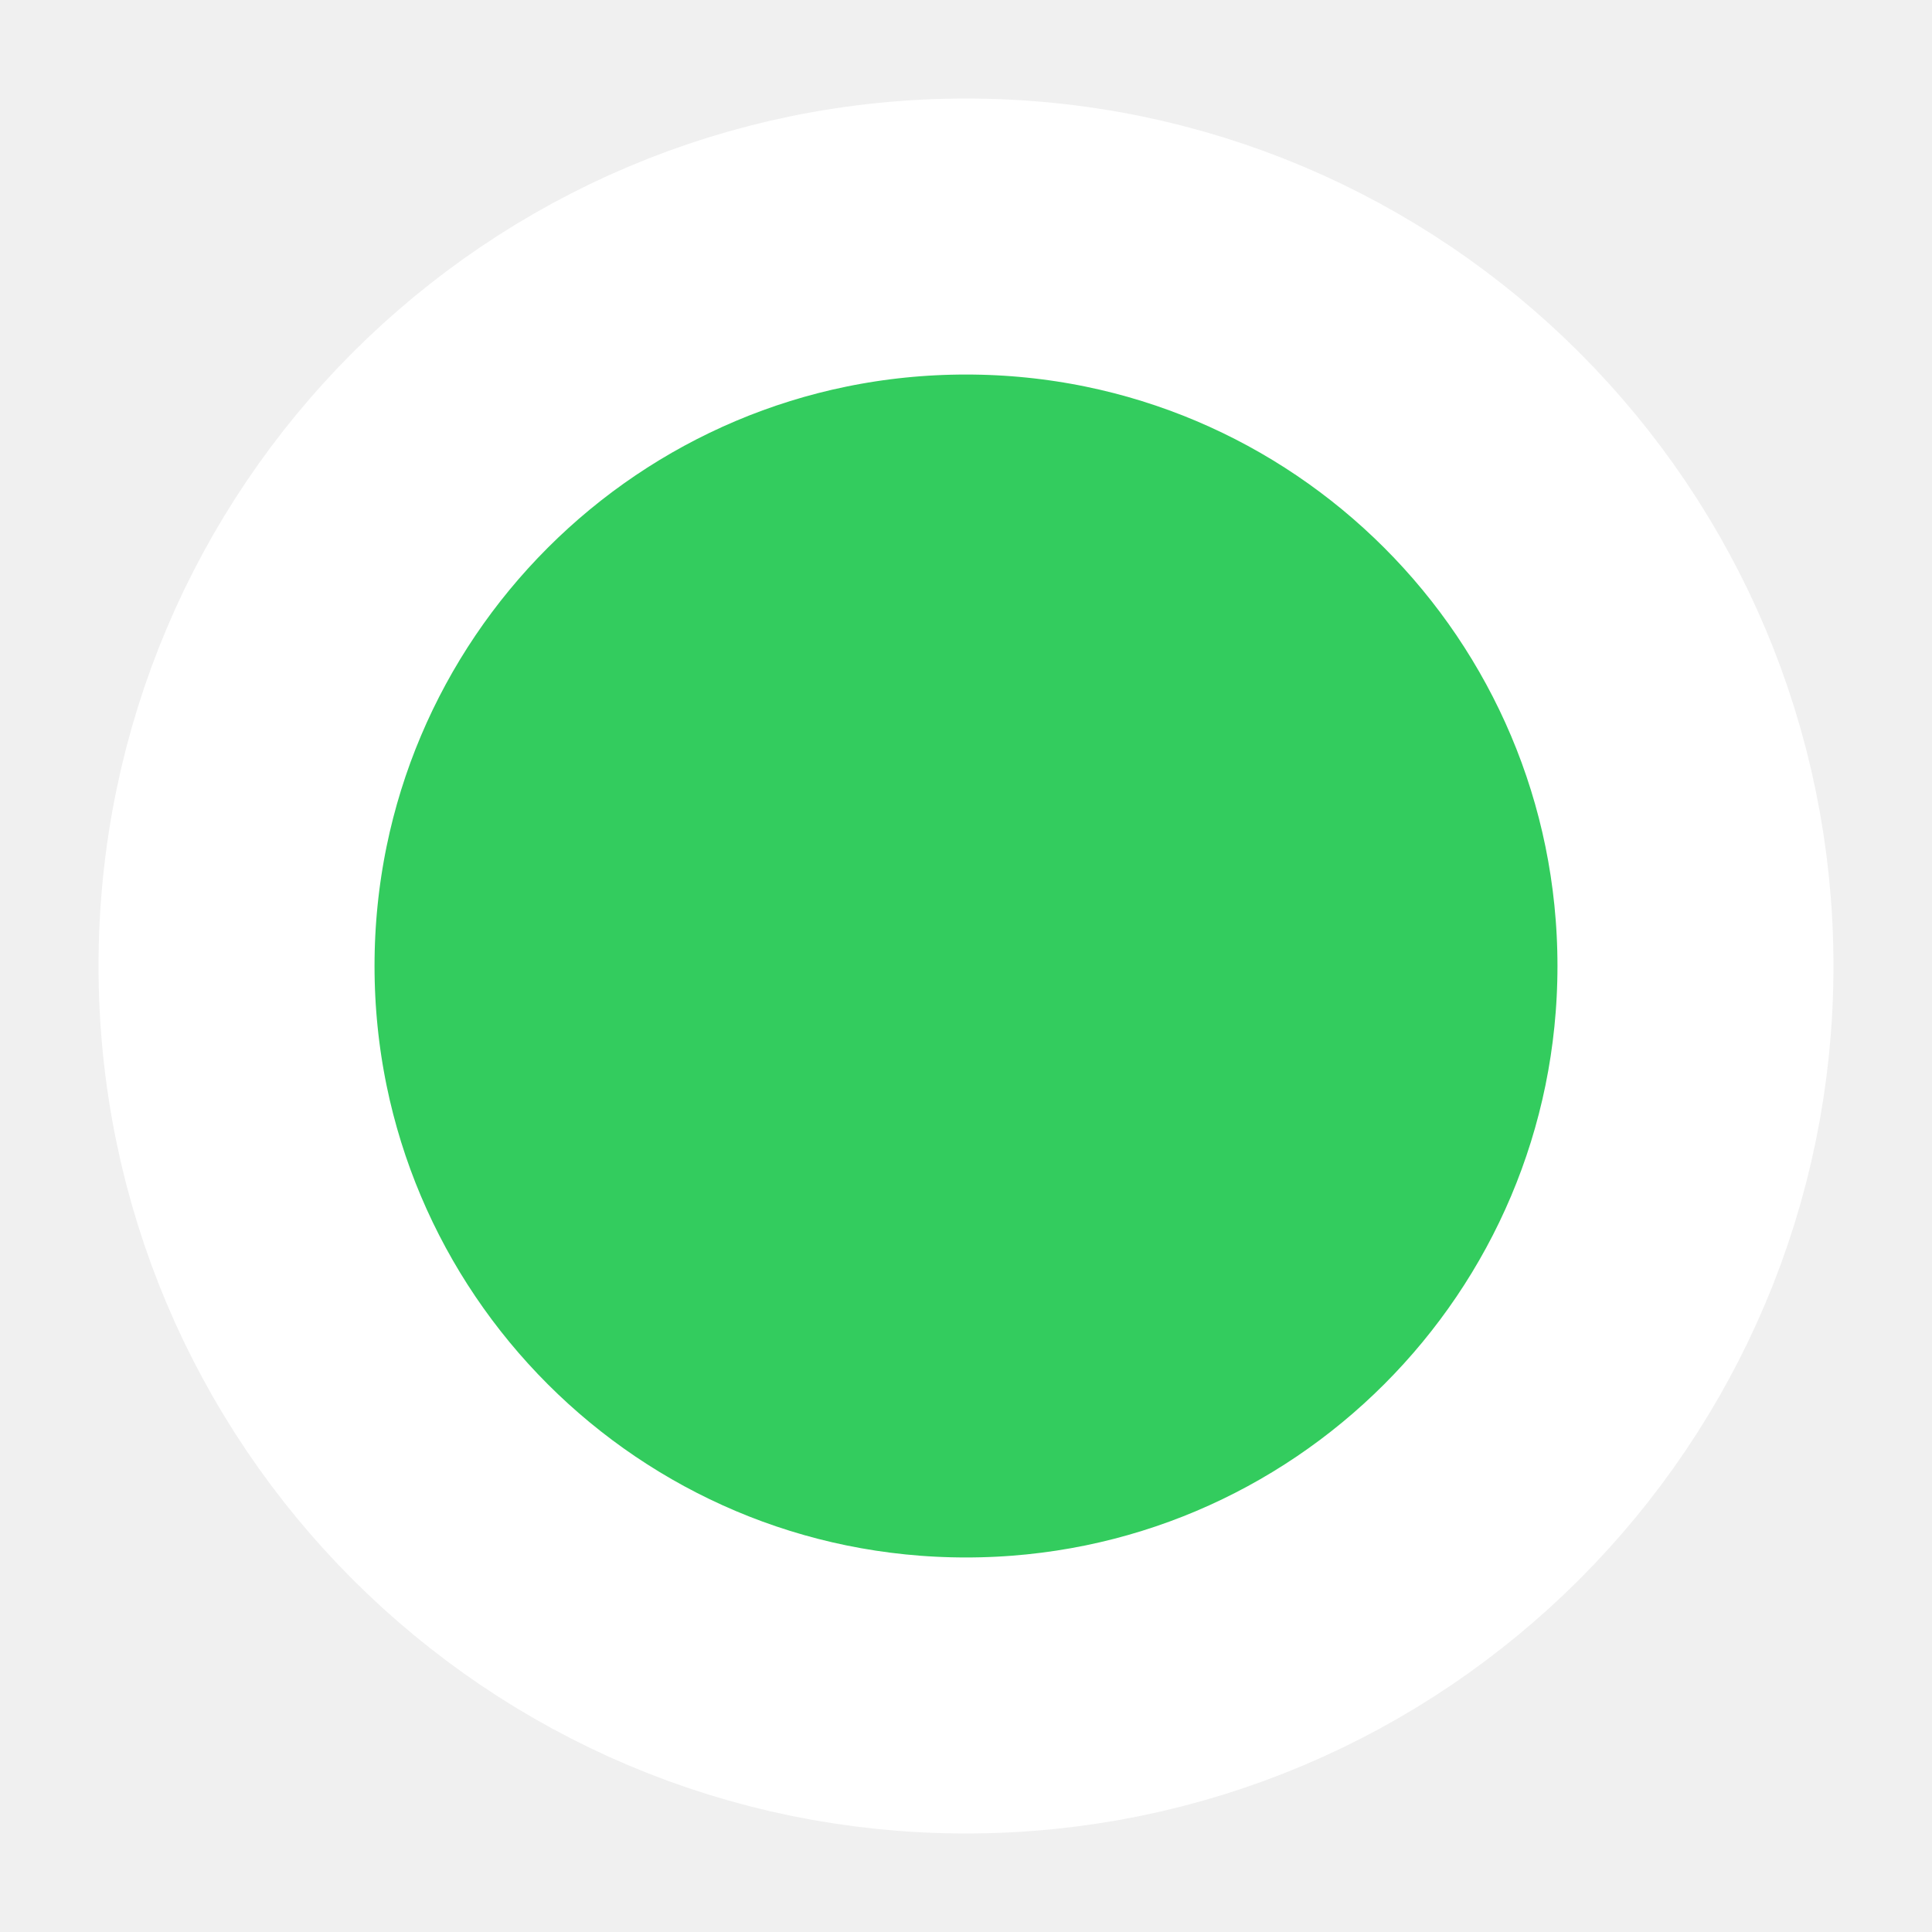
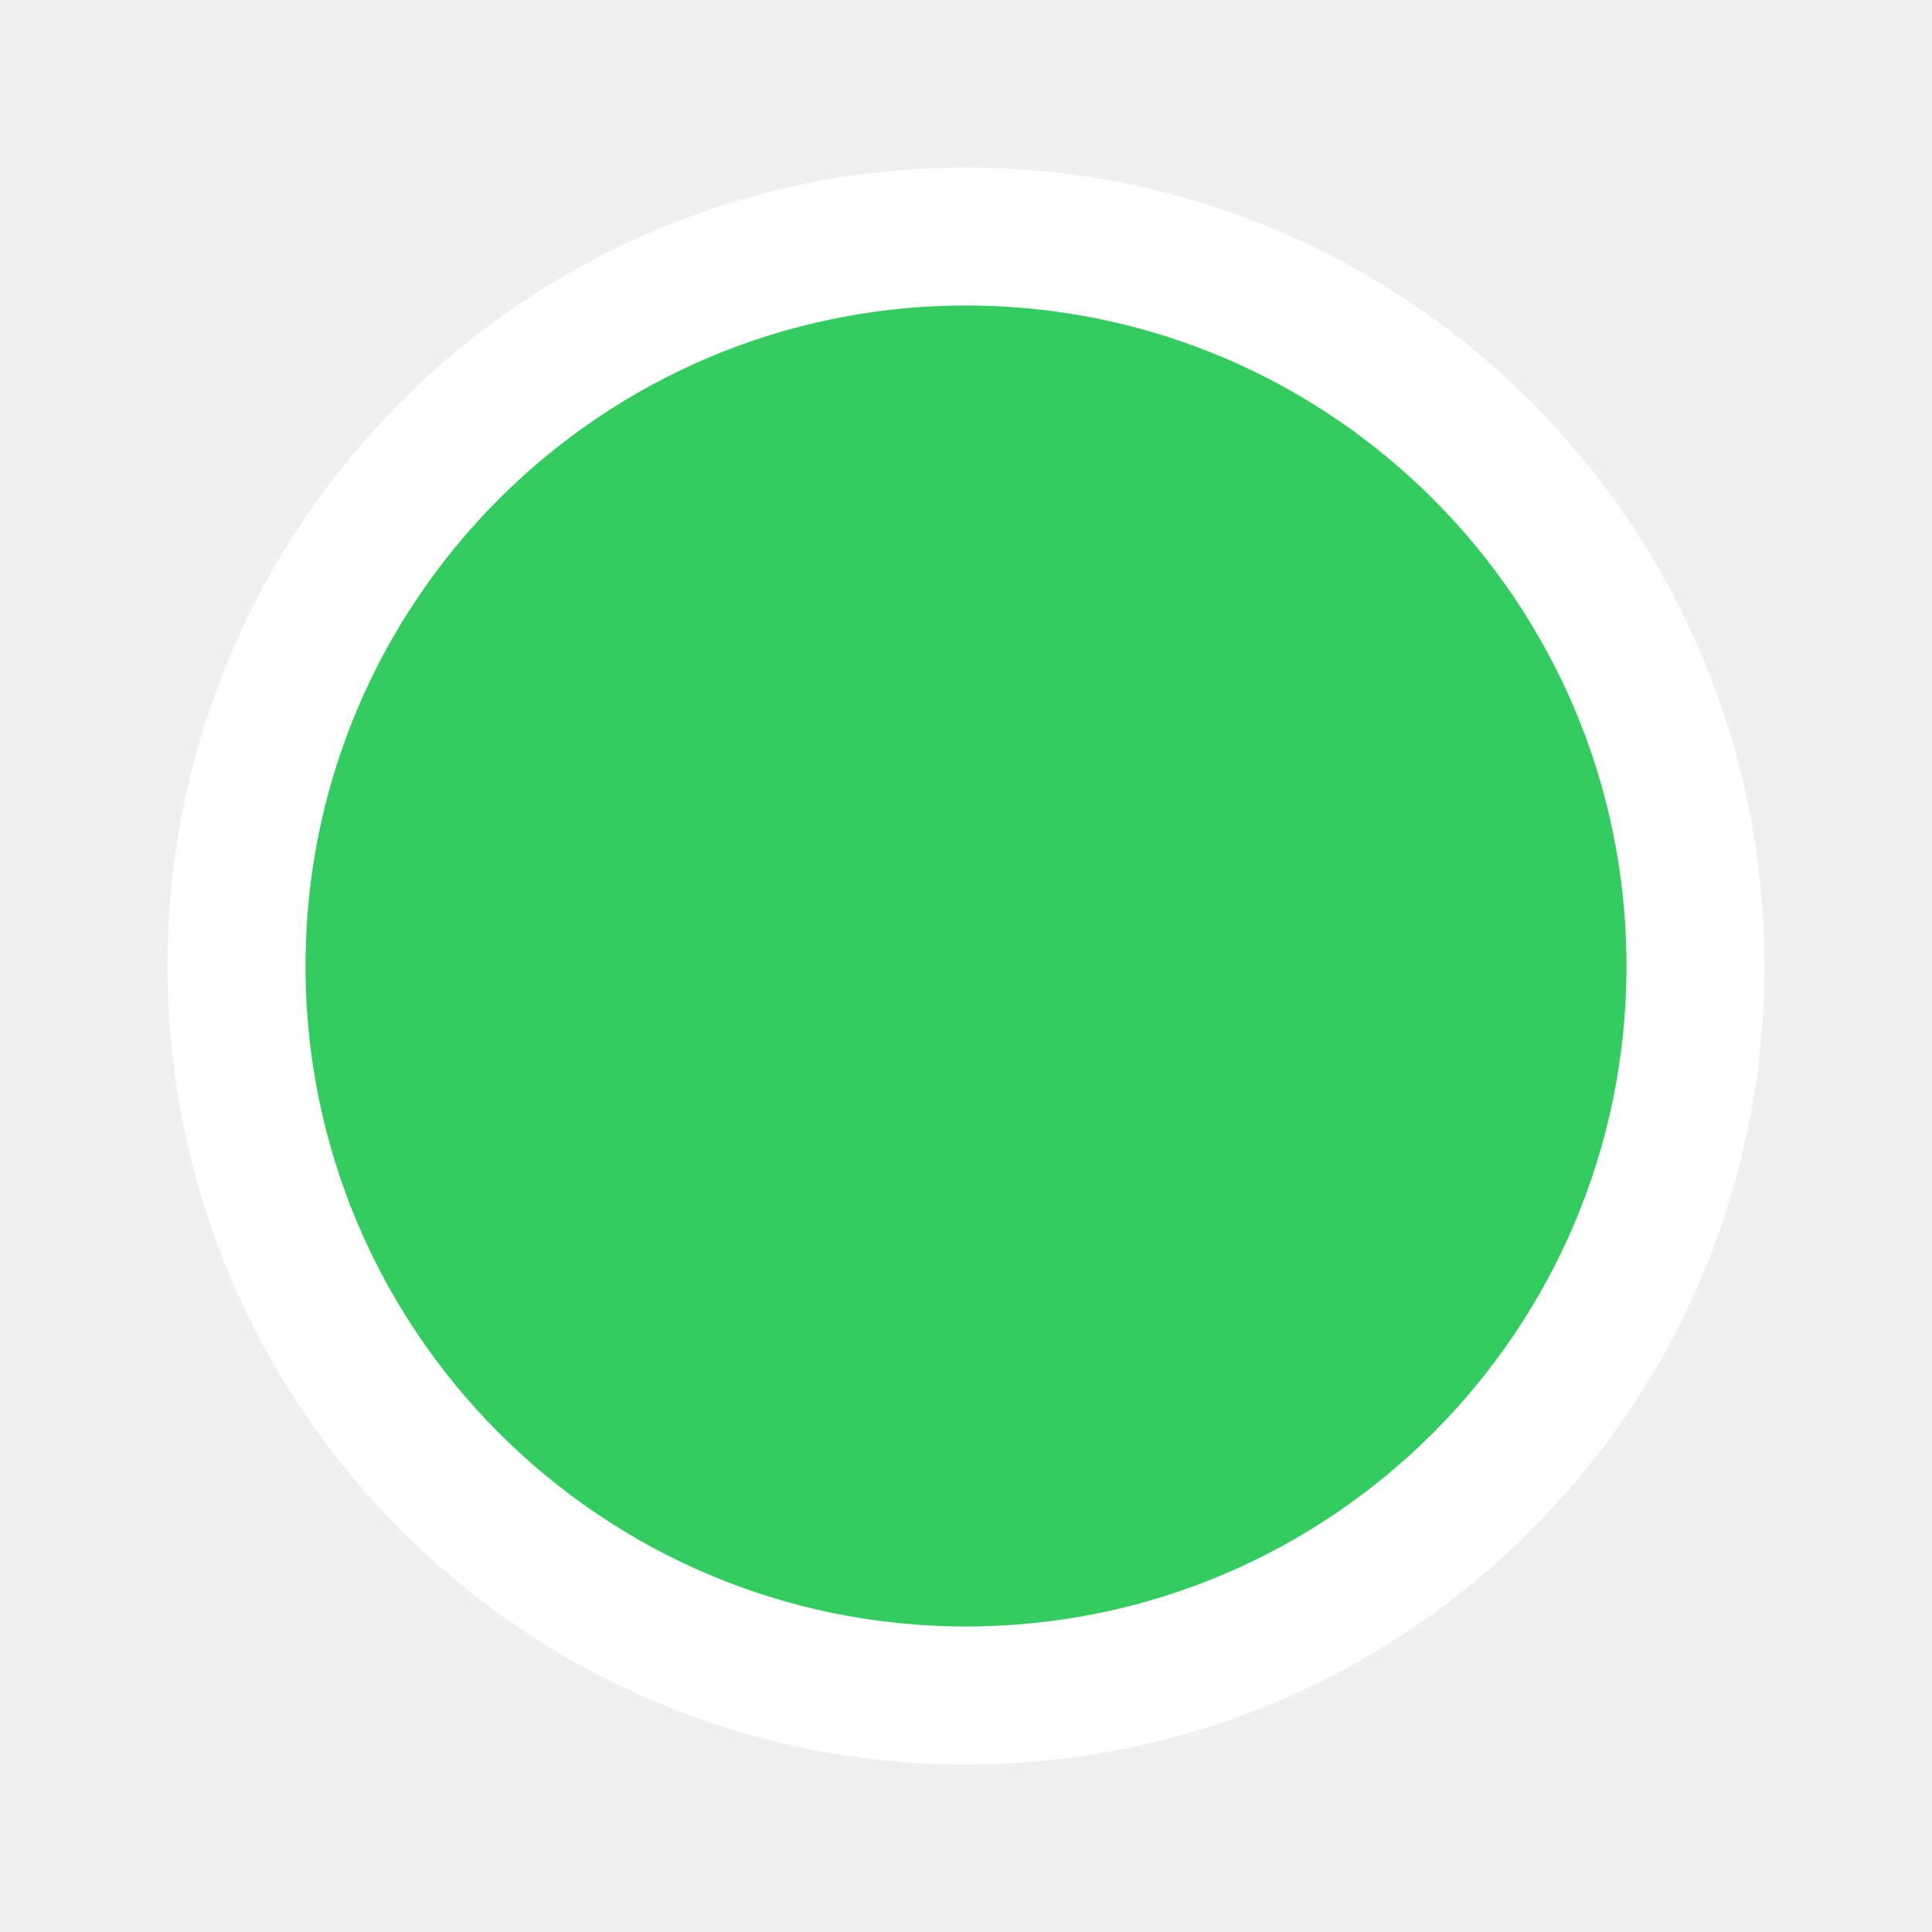
<svg xmlns="http://www.w3.org/2000/svg" width="14" height="14" viewBox="0 0 14 14" fill="none">
-   <circle cx="7" cy="7" r="5.286" fill="#33CC5E" stroke="white" stroke-width="2" />
+   <circle cx="7" cy="7" r="5.286" fill="#33CC5E" stroke="white" strokeWidth="2" />
</svg>
